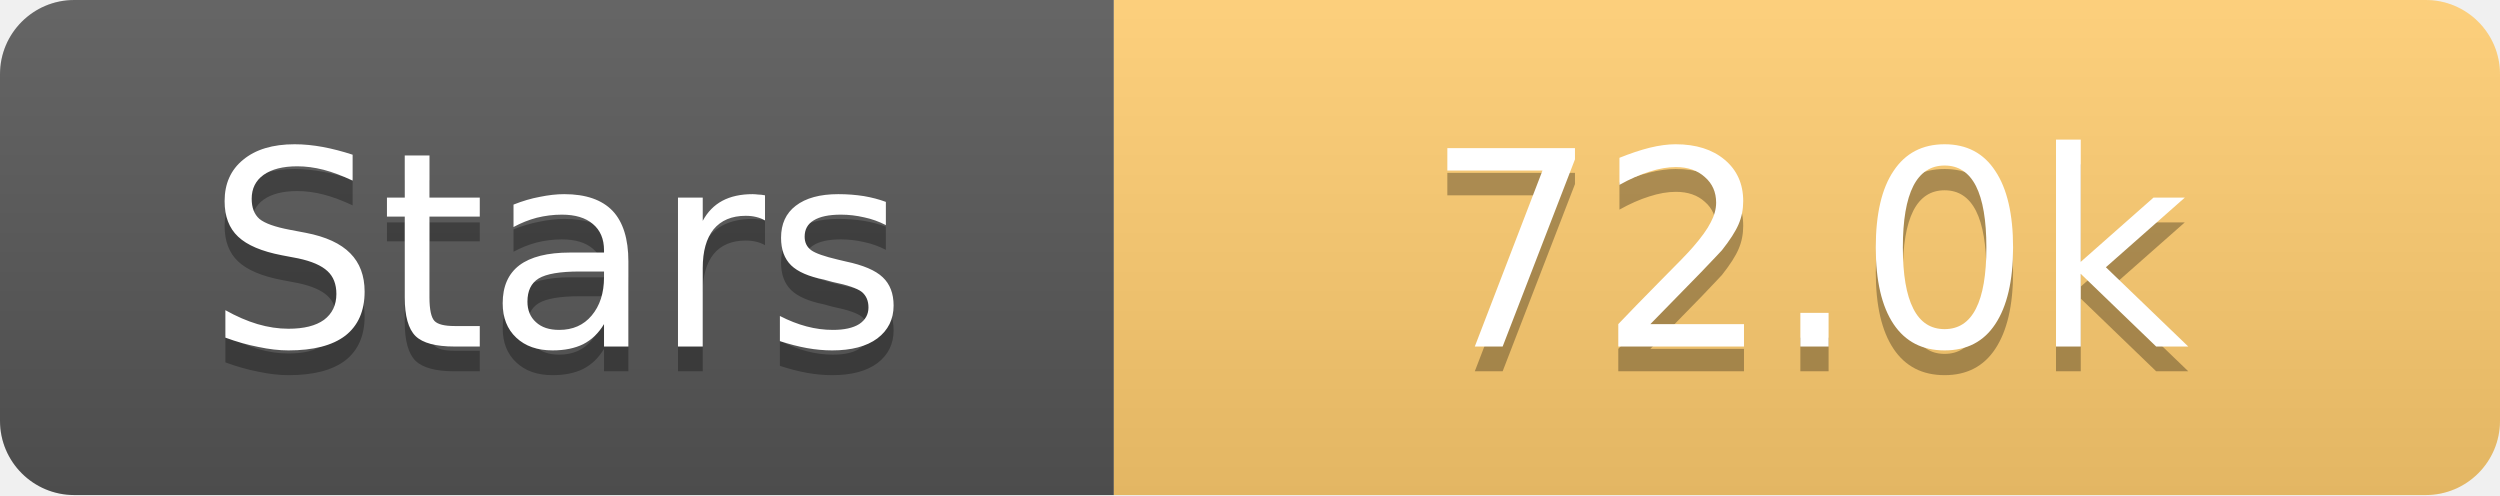
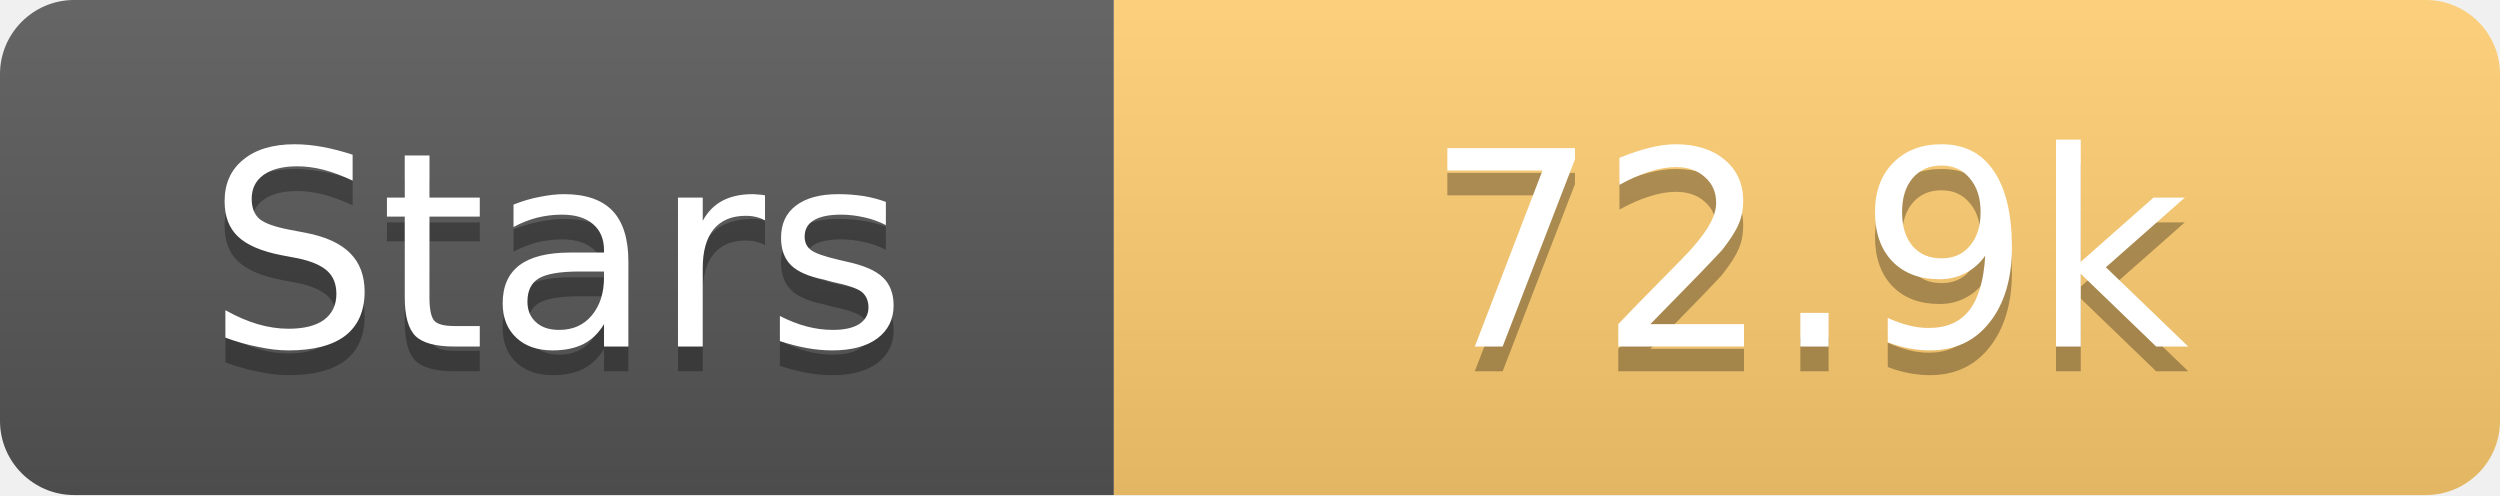
<svg xmlns="http://www.w3.org/2000/svg" width="101" height="20">
  <linearGradient id="s" x2="0" y2="100%">
    <stop offset="0" stop-color="#fff" stop-opacity=".1" />
    <stop offset="1" stop-opacity=".1" />
  </linearGradient>
  <clipPath id="r">
    <rect width="101" height="20" rx="3" fill="#fff" />
  </clipPath>
  <g clip-path="url(#r)">
    <rect width="45" height="20" fill="#555" />
    <rect x="45" width="56" height="20" fill="#fdcb6e" />
    <rect width="101" height="20" fill="url(#s)" />
  </g>
  <g fill="#fff" text-anchor="middle" font-family="Verdana,Geneva,DejaVu Sans,sans-serif" text-rendering="geometricPrecision" font-size="11">
    <text x="22.5" y="15" fill="#010101" fill-opacity=".3">Stars</text>
    <text x="22.5" y="14">Stars</text>
-     <text x="73.0" y="15" fill="#010101" fill-opacity=".3">72.0k</text>
-     <text x="73.0" y="14">72.0k</text>
+     <text x="73.0" y="15" fill="#010101" fill-opacity=".3">72.9k</text>
+     <text x="73.0" y="14">72.9k</text>
  </g>
</svg>
